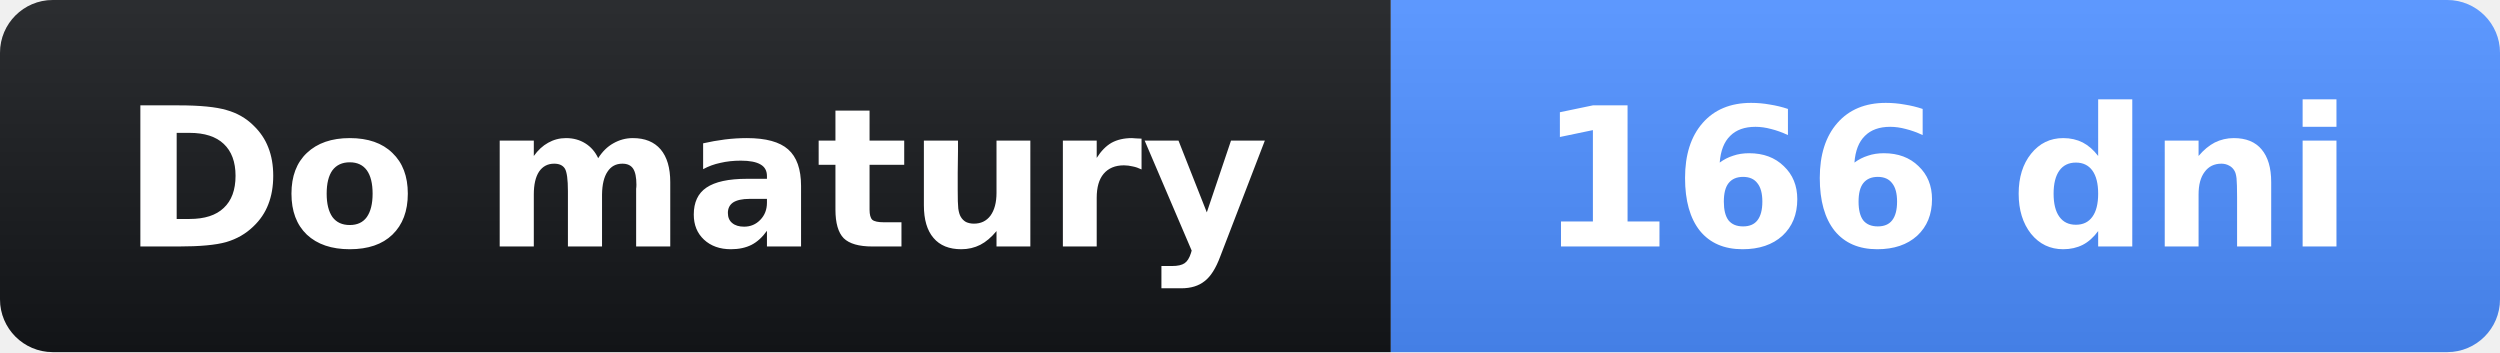
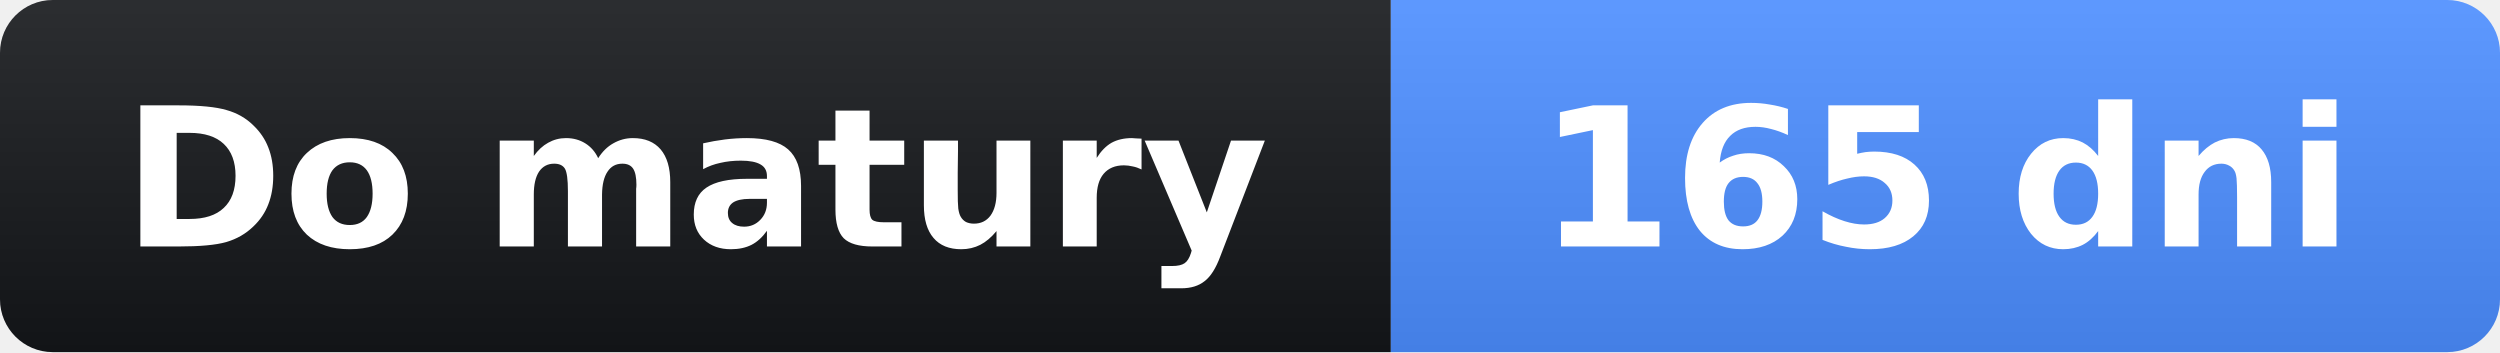
- <svg xmlns="http://www.w3.org/2000/svg" width="142" height="20" role="img" aria-label="Do matury: 166 dni">
+ <svg xmlns="http://www.w3.org/2000/svg" width="142" height="20" role="img" aria-label="Do matury: 165 dni">
  <linearGradient id="s" x2="0" y2="100%">
    <stop offset="0" stop-opacity=".1" stop-color="#fff" />
    <stop offset="1" stop-opacity=".1" />
  </linearGradient>
  <clipPath id="r">
    <rect width="142" height="20" rx="3" fill="#fff" />
  </clipPath>
  <g clip-path="url(#r)">
    <rect width="79" height="20" fill="#14161a" />
    <rect x="79" width="63" height="20" fill="#4c8dff" />
    <rect width="142" height="20" fill="url(#s)" />
  </g>
  <g fill="#fff" text-anchor="middle" font-family="Verdana,Geneva,DejaVu Sans,sans-serif" font-size="11">
    <text x="39.5" y="14" font-weight="bold">Do matury</text>
-     <text x="110.5" y="14" font-weight="bold">166 dni</text>
+     <text x="110.5" y="14" font-weight="bold">165 dni</text>
  </g>
</svg>
